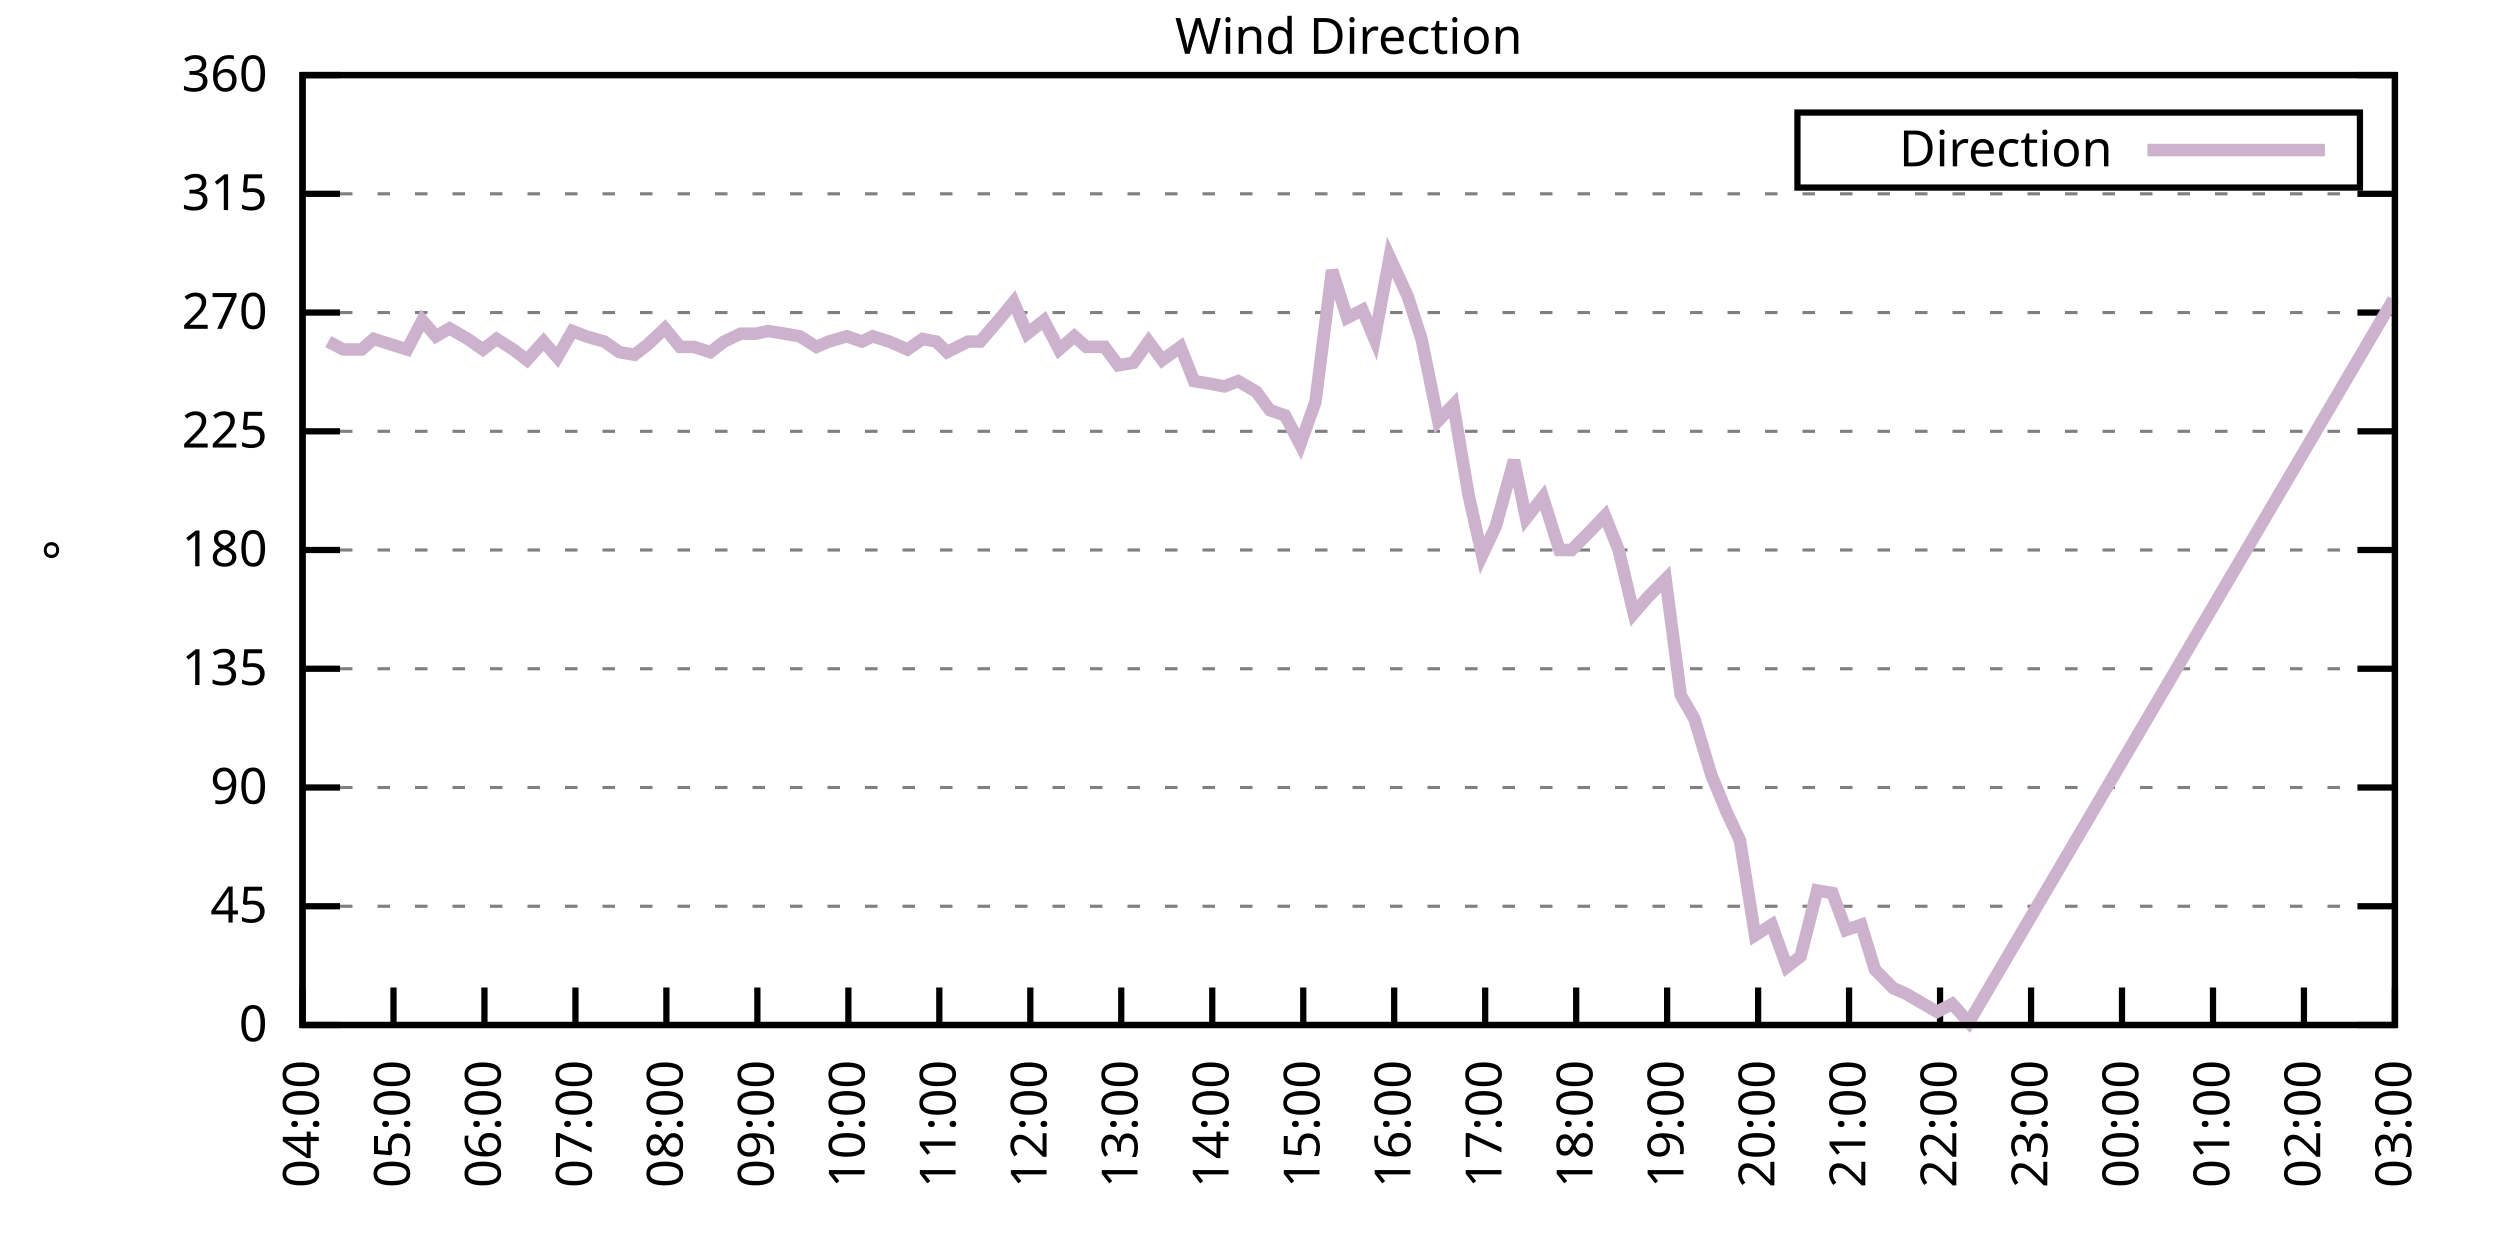
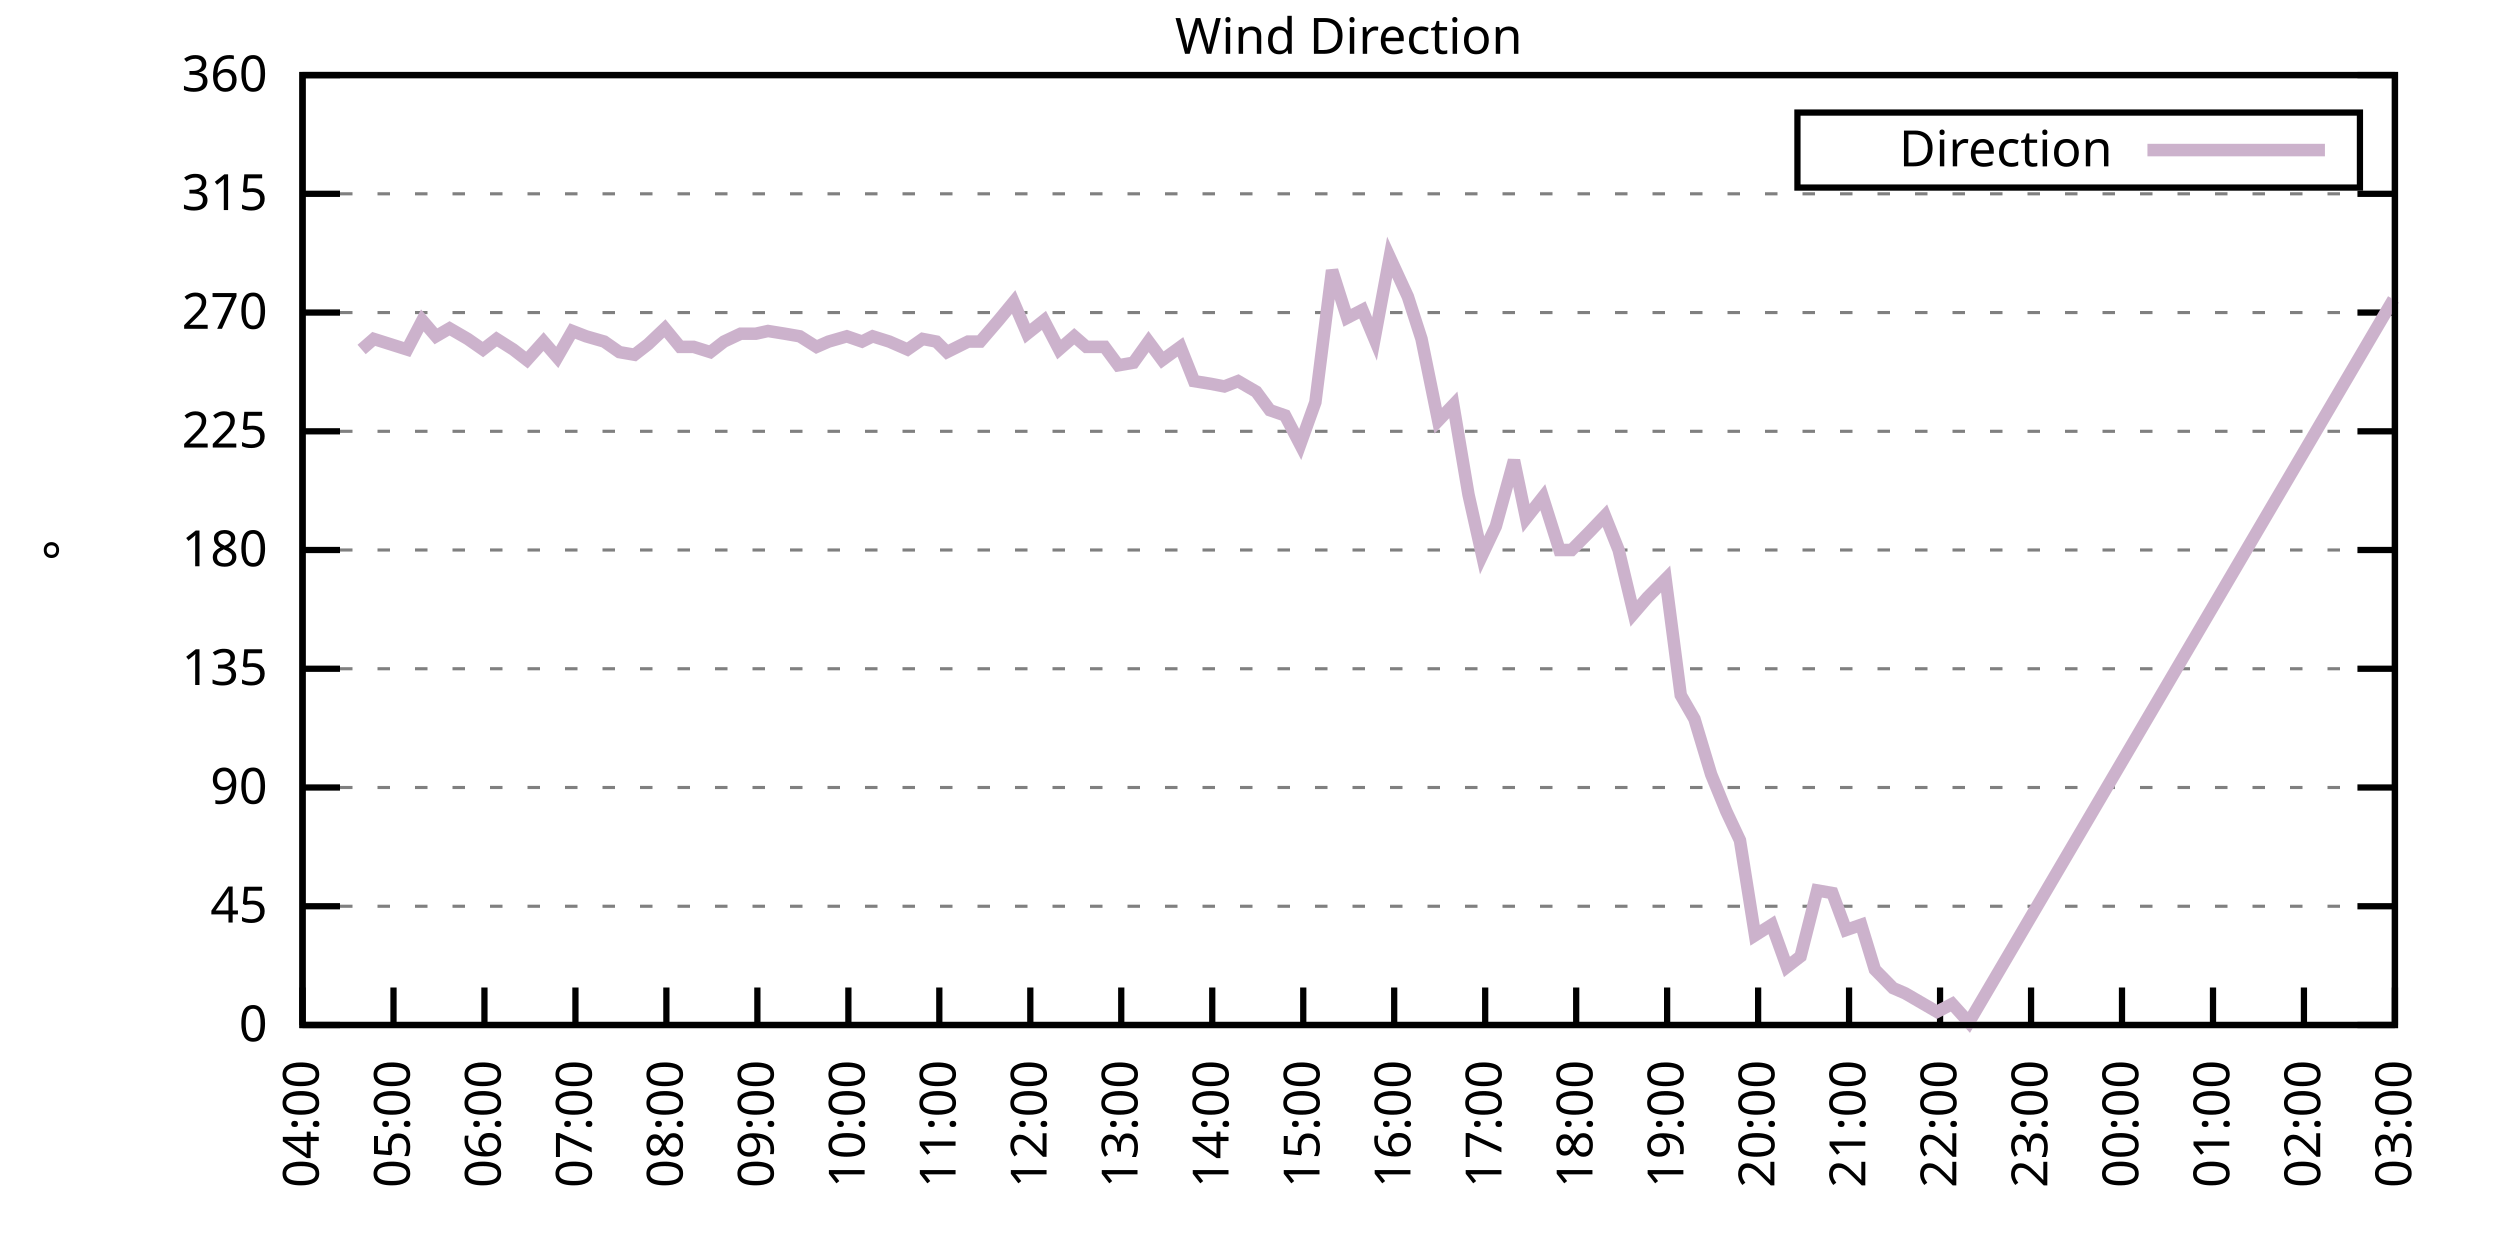
<svg xmlns="http://www.w3.org/2000/svg" xmlns:xlink="http://www.w3.org/1999/xlink" width="400" height="200" viewBox="0 0 400 200">
  <g id="gnuplot_canvas">
    <rect x="0" y="0" width="400" height="200" fill="none" />
    <defs>
      <circle id="gpDot" r="0.5" stroke-width="0.5" stroke="currentColor" />
      <path id="gpPt0" stroke-width="0.333" stroke="currentColor" d="M-1,0 h2 M0,-1 v2" />
      <path id="gpPt1" stroke-width="0.333" stroke="currentColor" d="M-1,-1 L1,1 M1,-1 L-1,1" />
      <path id="gpPt2" stroke-width="0.333" stroke="currentColor" d="M-1,0 L1,0 M0,-1 L0,1 M-1,-1 L1,1 M-1,1 L1,-1" />
      <rect id="gpPt3" stroke-width="0.333" stroke="currentColor" x="-1" y="-1" width="2" height="2" />
      <rect id="gpPt4" stroke-width="0.333" stroke="currentColor" fill="currentColor" x="-1" y="-1" width="2" height="2" />
      <circle id="gpPt5" stroke-width="0.333" stroke="currentColor" cx="0" cy="0" r="1" />
      <use xlink:href="#gpPt5" id="gpPt6" fill="currentColor" stroke="none" />
      <path id="gpPt7" stroke-width="0.333" stroke="currentColor" d="M0,-1.33 L-1.33,0.67 L1.33,0.67 z" />
      <use xlink:href="#gpPt7" id="gpPt8" fill="currentColor" stroke="none" />
      <use xlink:href="#gpPt7" id="gpPt9" stroke="currentColor" transform="rotate(180)" />
      <use xlink:href="#gpPt9" id="gpPt10" fill="currentColor" stroke="none" />
      <use xlink:href="#gpPt3" id="gpPt11" stroke="currentColor" transform="rotate(45)" />
      <use xlink:href="#gpPt11" id="gpPt12" fill="currentColor" stroke="none" />
      <path id="gpPt13" stroke-width="0.333" stroke="currentColor" d="M0,1.330 L1.265,0.411 L0.782,-1.067 L-0.782,-1.076 L-1.265,0.411 z" />
      <use xlink:href="#gpPt13" id="gpPt14" fill="currentColor" stroke="none" />
      <filter id="textbox" filterUnits="objectBoundingBox" x="0" y="0" height="1" width="1">
        <feFlood flood-color="white" flood-opacity="1" result="bgnd" />
        <feComposite in="SourceGraphic" in2="bgnd" operator="atop" />
      </filter>
      <filter id="greybox" filterUnits="objectBoundingBox" x="0" y="0" height="1" width="1">
        <feFlood flood-color="lightgrey" flood-opacity="1" result="grey" />
        <feComposite in="SourceGraphic" in2="grey" operator="atop" />
      </filter>
    </defs>
    <g fill="none" color="white" stroke="currentColor" stroke-width="1.00" stroke-linecap="butt" stroke-linejoin="miter">
</g>
    <g fill="none" color="black" stroke="currentColor" stroke-width="1.00" stroke-linecap="butt" stroke-linejoin="miter">
      <g stroke="none" shape-rendering="crispEdges">
        <polygon fill="rgb(255, 255, 255)" points="48.40,164.00 383.18,164.00 383.18,12.02 48.40,12.02 " />
      </g>
    </g>
    <g fill="none" color="black" stroke="currentColor" stroke-width="1.00" stroke-linecap="butt" stroke-linejoin="miter">
</g>
    <g fill="none" color="black" stroke="black" stroke-width="0.50" stroke-linecap="butt" stroke-linejoin="miter">
</g>
    <g fill="none" color="gray" stroke="currentColor" stroke-width="0.50" stroke-linecap="butt" stroke-linejoin="miter">
      <path stroke="gray" stroke-dasharray="2,4" class="gridline" d="M48.40,164.00 L383.19,164.00  " />
    </g>
    <g fill="none" color="gray" stroke="gray" stroke-width="1.00" stroke-linecap="butt" stroke-linejoin="miter">
</g>
    <g fill="none" color="black" stroke="currentColor" stroke-width="1.00" stroke-linecap="butt" stroke-linejoin="miter">
      <path stroke="black" d="M48.40,164.00 L54.40,164.00 M383.19,164.00 L377.19,164.00  " />
      <g transform="translate(42.80,166.60)" stroke="none" fill="black" font-family="Sans" font-size="8.00" text-anchor="end">
        <text>
          <tspan font-family="Sans"> 0</tspan>
        </text>
      </g>
    </g>
    <g fill="none" color="black" stroke="currentColor" stroke-width="1.00" stroke-linecap="butt" stroke-linejoin="miter">
</g>
    <g fill="none" color="black" stroke="black" stroke-width="0.50" stroke-linecap="butt" stroke-linejoin="miter">
</g>
    <g fill="none" color="gray" stroke="currentColor" stroke-width="0.50" stroke-linecap="butt" stroke-linejoin="miter">
      <path stroke="gray" stroke-dasharray="2,4" class="gridline" d="M48.40,145.00 L383.19,145.00  " />
    </g>
    <g fill="none" color="gray" stroke="gray" stroke-width="1.00" stroke-linecap="butt" stroke-linejoin="miter">
</g>
    <g fill="none" color="black" stroke="currentColor" stroke-width="1.00" stroke-linecap="butt" stroke-linejoin="miter">
      <path stroke="black" d="M48.40,145.00 L54.40,145.00 M383.19,145.00 L377.19,145.00  " />
      <g transform="translate(42.80,147.60)" stroke="none" fill="black" font-family="Sans" font-size="8.00" text-anchor="end">
        <text>
          <tspan font-family="Sans"> 45</tspan>
        </text>
      </g>
    </g>
    <g fill="none" color="black" stroke="currentColor" stroke-width="1.00" stroke-linecap="butt" stroke-linejoin="miter">
</g>
    <g fill="none" color="black" stroke="black" stroke-width="0.50" stroke-linecap="butt" stroke-linejoin="miter">
</g>
    <g fill="none" color="gray" stroke="currentColor" stroke-width="0.50" stroke-linecap="butt" stroke-linejoin="miter">
      <path stroke="gray" stroke-dasharray="2,4" class="gridline" d="M48.40,126.00 L383.19,126.00  " />
    </g>
    <g fill="none" color="gray" stroke="gray" stroke-width="1.00" stroke-linecap="butt" stroke-linejoin="miter">
</g>
    <g fill="none" color="black" stroke="currentColor" stroke-width="1.00" stroke-linecap="butt" stroke-linejoin="miter">
      <path stroke="black" d="M48.40,126.00 L54.40,126.00 M383.19,126.00 L377.19,126.00  " />
      <g transform="translate(42.80,128.60)" stroke="none" fill="black" font-family="Sans" font-size="8.00" text-anchor="end">
        <text>
          <tspan font-family="Sans"> 90</tspan>
        </text>
      </g>
    </g>
    <g fill="none" color="black" stroke="currentColor" stroke-width="1.00" stroke-linecap="butt" stroke-linejoin="miter">
</g>
    <g fill="none" color="black" stroke="black" stroke-width="0.50" stroke-linecap="butt" stroke-linejoin="miter">
</g>
    <g fill="none" color="gray" stroke="currentColor" stroke-width="0.50" stroke-linecap="butt" stroke-linejoin="miter">
      <path stroke="gray" stroke-dasharray="2,4" class="gridline" d="M48.40,107.00 L383.19,107.00  " />
    </g>
    <g fill="none" color="gray" stroke="gray" stroke-width="1.00" stroke-linecap="butt" stroke-linejoin="miter">
</g>
    <g fill="none" color="black" stroke="currentColor" stroke-width="1.00" stroke-linecap="butt" stroke-linejoin="miter">
      <path stroke="black" d="M48.40,107.00 L54.40,107.00 M383.19,107.00 L377.19,107.00  " />
      <g transform="translate(42.80,109.60)" stroke="none" fill="black" font-family="Sans" font-size="8.00" text-anchor="end">
        <text>
          <tspan font-family="Sans"> 135</tspan>
        </text>
      </g>
    </g>
    <g fill="none" color="black" stroke="currentColor" stroke-width="1.00" stroke-linecap="butt" stroke-linejoin="miter">
</g>
    <g fill="none" color="black" stroke="black" stroke-width="0.50" stroke-linecap="butt" stroke-linejoin="miter">
</g>
    <g fill="none" color="gray" stroke="currentColor" stroke-width="0.50" stroke-linecap="butt" stroke-linejoin="miter">
      <path stroke="gray" stroke-dasharray="2,4" class="gridline" d="M48.40,88.00 L383.19,88.00  " />
    </g>
    <g fill="none" color="gray" stroke="gray" stroke-width="1.00" stroke-linecap="butt" stroke-linejoin="miter">
</g>
    <g fill="none" color="black" stroke="currentColor" stroke-width="1.00" stroke-linecap="butt" stroke-linejoin="miter">
      <path stroke="black" d="M48.40,88.00 L54.40,88.00 M383.19,88.00 L377.19,88.00  " />
      <g transform="translate(42.80,90.60)" stroke="none" fill="black" font-family="Sans" font-size="8.00" text-anchor="end">
        <text>
          <tspan font-family="Sans"> 180</tspan>
        </text>
      </g>
    </g>
    <g fill="none" color="black" stroke="currentColor" stroke-width="1.00" stroke-linecap="butt" stroke-linejoin="miter">
</g>
    <g fill="none" color="black" stroke="black" stroke-width="0.50" stroke-linecap="butt" stroke-linejoin="miter">
</g>
    <g fill="none" color="gray" stroke="currentColor" stroke-width="0.50" stroke-linecap="butt" stroke-linejoin="miter">
      <path stroke="gray" stroke-dasharray="2,4" class="gridline" d="M48.40,69.01 L383.19,69.01  " />
    </g>
    <g fill="none" color="gray" stroke="gray" stroke-width="1.00" stroke-linecap="butt" stroke-linejoin="miter">
</g>
    <g fill="none" color="black" stroke="currentColor" stroke-width="1.00" stroke-linecap="butt" stroke-linejoin="miter">
      <path stroke="black" d="M48.40,69.01 L54.40,69.01 M383.19,69.01 L377.19,69.01  " />
      <g transform="translate(42.80,71.61)" stroke="none" fill="black" font-family="Sans" font-size="8.00" text-anchor="end">
        <text>
          <tspan font-family="Sans"> 225</tspan>
        </text>
      </g>
    </g>
    <g fill="none" color="black" stroke="currentColor" stroke-width="1.00" stroke-linecap="butt" stroke-linejoin="miter">
</g>
    <g fill="none" color="black" stroke="black" stroke-width="0.50" stroke-linecap="butt" stroke-linejoin="miter">
</g>
    <g fill="none" color="gray" stroke="currentColor" stroke-width="0.50" stroke-linecap="butt" stroke-linejoin="miter">
      <path stroke="gray" stroke-dasharray="2,4" class="gridline" d="M48.40,50.01 L383.19,50.01  " />
    </g>
    <g fill="none" color="gray" stroke="gray" stroke-width="1.00" stroke-linecap="butt" stroke-linejoin="miter">
</g>
    <g fill="none" color="black" stroke="currentColor" stroke-width="1.00" stroke-linecap="butt" stroke-linejoin="miter">
      <path stroke="black" d="M48.40,50.01 L54.40,50.01 M383.19,50.01 L377.19,50.01  " />
      <g transform="translate(42.80,52.61)" stroke="none" fill="black" font-family="Sans" font-size="8.00" text-anchor="end">
        <text>
          <tspan font-family="Sans"> 270</tspan>
        </text>
      </g>
    </g>
    <g fill="none" color="black" stroke="currentColor" stroke-width="1.00" stroke-linecap="butt" stroke-linejoin="miter">
</g>
    <g fill="none" color="black" stroke="black" stroke-width="0.50" stroke-linecap="butt" stroke-linejoin="miter">
</g>
    <g fill="none" color="gray" stroke="currentColor" stroke-width="0.50" stroke-linecap="butt" stroke-linejoin="miter">
      <path stroke="gray" stroke-dasharray="2,4" class="gridline" d="M48.40,31.01 L383.19,31.01  " />
    </g>
    <g fill="none" color="gray" stroke="gray" stroke-width="1.00" stroke-linecap="butt" stroke-linejoin="miter">
</g>
    <g fill="none" color="black" stroke="currentColor" stroke-width="1.00" stroke-linecap="butt" stroke-linejoin="miter">
      <path stroke="black" d="M48.40,31.01 L54.40,31.01 M383.19,31.01 L377.19,31.01  " />
      <g transform="translate(42.80,33.61)" stroke="none" fill="black" font-family="Sans" font-size="8.00" text-anchor="end">
        <text>
          <tspan font-family="Sans"> 315</tspan>
        </text>
      </g>
    </g>
    <g fill="none" color="black" stroke="currentColor" stroke-width="1.00" stroke-linecap="butt" stroke-linejoin="miter">
</g>
    <g fill="none" color="black" stroke="black" stroke-width="0.50" stroke-linecap="butt" stroke-linejoin="miter">
</g>
    <g fill="none" color="gray" stroke="currentColor" stroke-width="0.50" stroke-linecap="butt" stroke-linejoin="miter">
      <path stroke="gray" stroke-dasharray="2,4" class="gridline" d="M48.40,12.01 L383.19,12.01  " />
    </g>
    <g fill="none" color="gray" stroke="gray" stroke-width="1.00" stroke-linecap="butt" stroke-linejoin="miter">
</g>
    <g fill="none" color="black" stroke="currentColor" stroke-width="1.00" stroke-linecap="butt" stroke-linejoin="miter">
      <path stroke="black" d="M48.40,12.01 L54.40,12.01 M383.19,12.01 L377.19,12.01  " />
      <g transform="translate(42.80,14.61)" stroke="none" fill="black" font-family="Sans" font-size="8.00" text-anchor="end">
        <text>
          <tspan font-family="Sans"> 360</tspan>
        </text>
      </g>
    </g>
    <g fill="none" color="black" stroke="currentColor" stroke-width="1.00" stroke-linecap="butt" stroke-linejoin="miter">
      <path stroke="black" d="M48.40,164.00 L48.40,158.00  " />
      <g transform="translate(51.00,169.60) rotate(270.00)" stroke="none" fill="black" font-family="Sans" font-size="8.00" text-anchor="end">
        <text>
          <tspan font-family="Sans">04:00</tspan>
        </text>
      </g>
    </g>
    <g fill="none" color="black" stroke="currentColor" stroke-width="1.00" stroke-linecap="butt" stroke-linejoin="miter">
      <path stroke="black" d="M62.96,164.00 L62.96,158.00  " />
      <g transform="translate(65.56,169.60) rotate(270.00)" stroke="none" fill="black" font-family="Sans" font-size="8.00" text-anchor="end">
        <text>
          <tspan font-family="Sans">05:00</tspan>
        </text>
      </g>
    </g>
    <g fill="none" color="black" stroke="currentColor" stroke-width="1.00" stroke-linecap="butt" stroke-linejoin="miter">
      <path stroke="black" d="M77.51,164.00 L77.51,158.00  " />
      <g transform="translate(80.11,169.60) rotate(270.00)" stroke="none" fill="black" font-family="Sans" font-size="8.00" text-anchor="end">
        <text>
          <tspan font-family="Sans">06:00</tspan>
        </text>
      </g>
    </g>
    <g fill="none" color="black" stroke="currentColor" stroke-width="1.00" stroke-linecap="butt" stroke-linejoin="miter">
      <path stroke="black" d="M92.07,164.00 L92.07,158.00  " />
      <g transform="translate(94.67,169.60) rotate(270.00)" stroke="none" fill="black" font-family="Sans" font-size="8.00" text-anchor="end">
        <text>
          <tspan font-family="Sans">07:00</tspan>
        </text>
      </g>
    </g>
    <g fill="none" color="black" stroke="currentColor" stroke-width="1.00" stroke-linecap="butt" stroke-linejoin="miter">
      <path stroke="black" d="M106.62,164.00 L106.62,158.00  " />
      <g transform="translate(109.22,169.60) rotate(270.00)" stroke="none" fill="black" font-family="Sans" font-size="8.00" text-anchor="end">
        <text>
          <tspan font-family="Sans">08:00</tspan>
        </text>
      </g>
    </g>
    <g fill="none" color="black" stroke="currentColor" stroke-width="1.00" stroke-linecap="butt" stroke-linejoin="miter">
      <path stroke="black" d="M121.18,164.00 L121.18,158.00  " />
      <g transform="translate(123.78,169.60) rotate(270.00)" stroke="none" fill="black" font-family="Sans" font-size="8.00" text-anchor="end">
        <text>
          <tspan font-family="Sans">09:00</tspan>
        </text>
      </g>
    </g>
    <g fill="none" color="black" stroke="currentColor" stroke-width="1.00" stroke-linecap="butt" stroke-linejoin="miter">
      <path stroke="black" d="M135.74,164.00 L135.74,158.00  " />
      <g transform="translate(138.34,169.60) rotate(270.00)" stroke="none" fill="black" font-family="Sans" font-size="8.00" text-anchor="end">
        <text>
          <tspan font-family="Sans">10:00</tspan>
        </text>
      </g>
    </g>
    <g fill="none" color="black" stroke="currentColor" stroke-width="1.00" stroke-linecap="butt" stroke-linejoin="miter">
      <path stroke="black" d="M150.29,164.00 L150.29,158.00  " />
      <g transform="translate(152.89,169.60) rotate(270.00)" stroke="none" fill="black" font-family="Sans" font-size="8.00" text-anchor="end">
        <text>
          <tspan font-family="Sans">11:00</tspan>
        </text>
      </g>
    </g>
    <g fill="none" color="black" stroke="currentColor" stroke-width="1.00" stroke-linecap="butt" stroke-linejoin="miter">
      <path stroke="black" d="M164.85,164.00 L164.85,158.00  " />
      <g transform="translate(167.45,169.60) rotate(270.00)" stroke="none" fill="black" font-family="Sans" font-size="8.00" text-anchor="end">
        <text>
          <tspan font-family="Sans">12:00</tspan>
        </text>
      </g>
    </g>
    <g fill="none" color="black" stroke="currentColor" stroke-width="1.00" stroke-linecap="butt" stroke-linejoin="miter">
      <path stroke="black" d="M179.40,164.00 L179.40,158.00  " />
      <g transform="translate(182.00,169.60) rotate(270.00)" stroke="none" fill="black" font-family="Sans" font-size="8.00" text-anchor="end">
        <text>
          <tspan font-family="Sans">13:00</tspan>
        </text>
      </g>
    </g>
    <g fill="none" color="black" stroke="currentColor" stroke-width="1.00" stroke-linecap="butt" stroke-linejoin="miter">
      <path stroke="black" d="M193.96,164.00 L193.96,158.00  " />
      <g transform="translate(196.56,169.60) rotate(270.00)" stroke="none" fill="black" font-family="Sans" font-size="8.00" text-anchor="end">
        <text>
          <tspan font-family="Sans">14:00</tspan>
        </text>
      </g>
    </g>
    <g fill="none" color="black" stroke="currentColor" stroke-width="1.00" stroke-linecap="butt" stroke-linejoin="miter">
      <path stroke="black" d="M208.52,164.00 L208.52,158.00  " />
      <g transform="translate(211.12,169.60) rotate(270.00)" stroke="none" fill="black" font-family="Sans" font-size="8.00" text-anchor="end">
        <text>
          <tspan font-family="Sans">15:00</tspan>
        </text>
      </g>
    </g>
    <g fill="none" color="black" stroke="currentColor" stroke-width="1.00" stroke-linecap="butt" stroke-linejoin="miter">
      <path stroke="black" d="M223.07,164.00 L223.07,158.00  " />
      <g transform="translate(225.67,169.60) rotate(270.00)" stroke="none" fill="black" font-family="Sans" font-size="8.00" text-anchor="end">
        <text>
          <tspan font-family="Sans">16:00</tspan>
        </text>
      </g>
    </g>
    <g fill="none" color="black" stroke="currentColor" stroke-width="1.00" stroke-linecap="butt" stroke-linejoin="miter">
      <path stroke="black" d="M237.63,164.00 L237.63,158.00  " />
      <g transform="translate(240.23,169.60) rotate(270.00)" stroke="none" fill="black" font-family="Sans" font-size="8.00" text-anchor="end">
        <text>
          <tspan font-family="Sans">17:00</tspan>
        </text>
      </g>
    </g>
    <g fill="none" color="black" stroke="currentColor" stroke-width="1.00" stroke-linecap="butt" stroke-linejoin="miter">
      <path stroke="black" d="M252.19,164.00 L252.19,158.00  " />
      <g transform="translate(254.79,169.60) rotate(270.00)" stroke="none" fill="black" font-family="Sans" font-size="8.00" text-anchor="end">
        <text>
          <tspan font-family="Sans">18:00</tspan>
        </text>
      </g>
    </g>
    <g fill="none" color="black" stroke="currentColor" stroke-width="1.00" stroke-linecap="butt" stroke-linejoin="miter">
      <path stroke="black" d="M266.74,164.00 L266.74,158.00  " />
      <g transform="translate(269.34,169.60) rotate(270.00)" stroke="none" fill="black" font-family="Sans" font-size="8.00" text-anchor="end">
        <text>
          <tspan font-family="Sans">19:00</tspan>
        </text>
      </g>
    </g>
    <g fill="none" color="black" stroke="currentColor" stroke-width="1.00" stroke-linecap="butt" stroke-linejoin="miter">
      <path stroke="black" d="M281.30,164.00 L281.30,158.00  " />
      <g transform="translate(283.90,169.60) rotate(270.00)" stroke="none" fill="black" font-family="Sans" font-size="8.00" text-anchor="end">
        <text>
          <tspan font-family="Sans">20:00</tspan>
        </text>
      </g>
    </g>
    <g fill="none" color="black" stroke="currentColor" stroke-width="1.00" stroke-linecap="butt" stroke-linejoin="miter">
      <path stroke="black" d="M295.85,164.00 L295.85,158.00  " />
      <g transform="translate(298.45,169.60) rotate(270.00)" stroke="none" fill="black" font-family="Sans" font-size="8.00" text-anchor="end">
        <text>
          <tspan font-family="Sans">21:00</tspan>
        </text>
      </g>
    </g>
    <g fill="none" color="black" stroke="currentColor" stroke-width="1.00" stroke-linecap="butt" stroke-linejoin="miter">
      <path stroke="black" d="M310.41,164.00 L310.41,158.00  " />
      <g transform="translate(313.01,169.60) rotate(270.00)" stroke="none" fill="black" font-family="Sans" font-size="8.00" text-anchor="end">
        <text>
          <tspan font-family="Sans">22:00</tspan>
        </text>
      </g>
    </g>
    <g fill="none" color="black" stroke="currentColor" stroke-width="1.00" stroke-linecap="butt" stroke-linejoin="miter">
      <path stroke="black" d="M324.97,164.00 L324.97,158.00  " />
      <g transform="translate(327.57,169.60) rotate(270.00)" stroke="none" fill="black" font-family="Sans" font-size="8.00" text-anchor="end">
        <text>
          <tspan font-family="Sans">23:00</tspan>
        </text>
      </g>
    </g>
    <g fill="none" color="black" stroke="currentColor" stroke-width="1.00" stroke-linecap="butt" stroke-linejoin="miter">
      <path stroke="black" d="M339.52,164.00 L339.52,158.00  " />
      <g transform="translate(342.12,169.60) rotate(270.00)" stroke="none" fill="black" font-family="Sans" font-size="8.00" text-anchor="end">
        <text>
          <tspan font-family="Sans">00:00</tspan>
        </text>
      </g>
    </g>
    <g fill="none" color="black" stroke="currentColor" stroke-width="1.00" stroke-linecap="butt" stroke-linejoin="miter">
      <path stroke="black" d="M354.08,164.00 L354.08,158.00  " />
      <g transform="translate(356.68,169.60) rotate(270.00)" stroke="none" fill="black" font-family="Sans" font-size="8.00" text-anchor="end">
        <text>
          <tspan font-family="Sans">01:00</tspan>
        </text>
      </g>
    </g>
    <g fill="none" color="black" stroke="currentColor" stroke-width="1.00" stroke-linecap="butt" stroke-linejoin="miter">
      <path stroke="black" d="M368.63,164.00 L368.63,158.00  " />
      <g transform="translate(371.23,169.60) rotate(270.00)" stroke="none" fill="black" font-family="Sans" font-size="8.00" text-anchor="end">
        <text>
          <tspan font-family="Sans">02:00</tspan>
        </text>
      </g>
    </g>
    <g fill="none" color="black" stroke="currentColor" stroke-width="1.00" stroke-linecap="butt" stroke-linejoin="miter">
      <path stroke="black" d="M383.19,164.00 L383.19,158.00  " />
      <g transform="translate(385.79,169.60) rotate(270.00)" stroke="none" fill="black" font-family="Sans" font-size="8.00" text-anchor="end">
        <text>
          <tspan font-family="Sans">03:00</tspan>
        </text>
      </g>
    </g>
    <g fill="none" color="black" stroke="currentColor" stroke-width="1.00" stroke-linecap="butt" stroke-linejoin="miter">
</g>
    <g fill="none" color="black" stroke="currentColor" stroke-width="1.00" stroke-linecap="butt" stroke-linejoin="miter">
      <path stroke="black" d="M48.40,12.01 L48.40,164.00 L383.19,164.00 L383.19,12.01 L48.40,12.01 Z  " />
    </g>
    <g fill="none" color="black" stroke="currentColor" stroke-width="1.00" stroke-linecap="butt" stroke-linejoin="miter">
</g>
    <g fill="none" color="black" stroke="currentColor" stroke-width="1.00" stroke-linecap="butt" stroke-linejoin="miter">
      <path stroke="black" d="M287.59,30.01 L287.59,18.01 L377.59,18.01 L377.59,30.01 L287.59,30.01 Z  " />
    </g>
    <g id="Wind_direction_plot_1">
      <g fill="none" color="white" stroke="black" stroke-width="2.00" stroke-linecap="butt" stroke-linejoin="miter">
</g>
      <g fill="none" color="black" stroke="currentColor" stroke-width="2.00" stroke-linecap="butt" stroke-linejoin="miter">
        <g transform="translate(337.99,26.61)" stroke="none" fill="black" font-family="Sans" font-size="8.00" text-anchor="end">
          <text>
            <tspan font-family="Sans">Direction</tspan>
          </text>
        </g>
      </g>
      <g fill="none" color="black" stroke="currentColor" stroke-width="2.00" stroke-linecap="butt" stroke-linejoin="miter">
-         <path stroke="rgb(204, 178, 204)" d="M343.59,24.01 L371.99,24.01 M52.52,54.65 L54.95,55.92 L57.86,55.92 L59.80,54.23 L65.14,55.92 L67.57,51.27   L69.75,53.81 L71.93,52.54 L74.84,54.23 L77.27,55.92 L79.45,54.23 L82.12,55.92 L84.31,57.61 L86.97,54.65   L89.16,57.18 L91.58,52.96 L93.77,53.81 L96.68,54.65 L99.10,56.34 L101.53,56.76 L103.71,55.07 L106.38,52.54   L108.81,55.50 L110.99,55.50 L113.66,56.34 L115.84,54.65 L118.51,53.39 L120.94,53.39 L122.88,52.96 L125.55,53.39   L127.97,53.81 L130.64,55.50 L132.58,54.65 L135.49,53.81 L137.92,54.65 L139.62,53.81 L142.29,54.65 L145.20,55.92   L147.62,54.23 L149.81,54.65 L151.51,56.34 L154.90,54.65 L156.84,54.65 L159.75,51.27 L162.18,48.32 L164.36,53.39   L167.03,51.27 L169.46,55.92 L171.88,53.81 L173.82,55.50 L176.74,55.50 L178.92,58.45 L181.35,58.03 L183.77,54.65   L185.96,57.61 L188.87,55.50 L191.05,60.98 L193.72,61.41 L195.90,61.83 L198.09,60.98 L201.00,62.67 L203.18,65.63   L205.61,66.47 L208.03,71.12 L210.46,64.36 L213.13,43.25 L215.55,50.85 L217.98,49.59 L219.92,54.23 L222.35,41.14   L225.26,47.47 L227.44,54.23 L230.11,67.32 L232.53,64.78 L234.96,79.14 L237.14,88.85 L239.33,84.21 L242.24,73.65   L244.18,82.94 L246.85,79.56 L249.52,88.00 L251.46,88.00 L254.37,85.05 L256.79,82.52 L258.98,88.00 L261.40,98.14   L263.59,95.60 L266.50,92.65 L268.92,111.23 L271.11,115.03 L273.78,123.89 L276.20,129.80 L278.39,134.45 L280.81,149.65   L283.48,147.96 L285.91,154.71 L288.09,153.02 L290.76,142.47 L293.18,142.89 L295.37,148.80 L297.79,147.96 L299.98,155.13   L302.89,158.09 L304.83,158.93 L307.74,160.62 L309.92,161.89 L312.35,160.62 L315.02,163.58 L382.95,47.90  " />
+         <path stroke="rgb(204, 178, 204)" d="M343.59,24.01 L371.99,24.01 M57.86,55.92 L59.80,54.23 L65.14,55.92 L67.57,51.27 L69.75,53.81 L71.93,52.54   L74.84,54.23 L77.27,55.92 L79.45,54.23 L82.12,55.92 L84.31,57.61 L86.97,54.65 L89.16,57.18 L91.58,52.96   L93.77,53.81 L96.68,54.65 L99.10,56.34 L101.53,56.76 L103.71,55.07 L106.38,52.54 L108.81,55.50 L110.99,55.50   L113.66,56.34 L115.84,54.65 L118.51,53.39 L120.94,53.39 L122.88,52.96 L125.55,53.39 L127.97,53.81 L130.64,55.50   L132.58,54.65 L135.49,53.81 L137.92,54.65 L139.62,53.81 L142.29,54.65 L145.20,55.92 L147.62,54.23 L149.81,54.65   L151.51,56.34 L154.90,54.65 L156.84,54.65 L159.75,51.27 L162.18,48.32 L164.36,53.39 L167.03,51.27 L169.46,55.92   L171.88,53.81 L173.82,55.50 L176.74,55.50 L178.92,58.45 L181.35,58.03 L183.77,54.65 L185.96,57.61 L188.87,55.50   L191.05,60.98 L193.72,61.41 L195.90,61.83 L198.09,60.98 L201.00,62.67 L203.18,65.63 L205.61,66.47 L208.03,71.12   L210.46,64.36 L213.13,43.25 L215.55,50.85 L217.98,49.59 L219.92,54.23 L222.35,41.14 L225.26,47.47 L227.44,54.23   L230.11,67.32 L232.53,64.78 L234.96,79.14 L237.14,88.85 L239.33,84.21 L242.24,73.65 L244.18,82.94 L246.85,79.56   L249.52,88.00 L251.46,88.00 L254.37,85.05 L256.79,82.52 L258.98,88.00 L261.40,98.14 L263.59,95.60 L266.50,92.65   L268.92,111.23 L271.11,115.03 L273.78,123.89 L276.20,129.80 L278.39,134.45 L280.81,149.65 L283.48,147.96 L285.91,154.71   L288.09,153.02 L290.76,142.47 L293.18,142.89 L295.37,148.80 L297.79,147.96 L299.98,155.13 L302.89,158.09 L304.83,158.93   L307.74,160.62 L309.92,161.89 L312.35,160.62 L315.02,163.58 L382.95,47.90  " />
      </g>
    </g>
    <g fill="none" color="black" stroke="currentColor" stroke-width="2.00" stroke-linecap="butt" stroke-linejoin="miter">
</g>
    <g fill="none" color="black" stroke="black" stroke-width="1.00" stroke-linecap="butt" stroke-linejoin="miter">
</g>
    <g fill="none" color="black" stroke="currentColor" stroke-width="1.00" stroke-linecap="butt" stroke-linejoin="miter">
      <path stroke="black" d="M48.40,12.01 L48.40,164.00 L383.19,164.00 L383.19,12.01 L48.40,12.01 Z  " />
      <g transform="translate(12.80,88.01) rotate(270.00)" stroke="none" fill="black" font-family="Sans" font-size="8.00" text-anchor="middle">
        <text>
          <tspan font-family="Sans">°</tspan>
        </text>
      </g>
    </g>
    <g fill="none" color="black" stroke="currentColor" stroke-width="1.00" stroke-linecap="butt" stroke-linejoin="miter">
</g>
    <g fill="none" color="black" stroke="currentColor" stroke-width="1.00" stroke-linecap="butt" stroke-linejoin="miter">
      <g transform="translate(215.79,8.61)" stroke="none" fill="black" font-family="Sans" font-size="8.00" text-anchor="middle">
        <text>
          <tspan font-family="Sans">Wind Direction</tspan>
        </text>
      </g>
    </g>
    <g fill="none" color="black" stroke="currentColor" stroke-width="1.00" stroke-linecap="butt" stroke-linejoin="miter">
</g>
  </g>
</svg>
